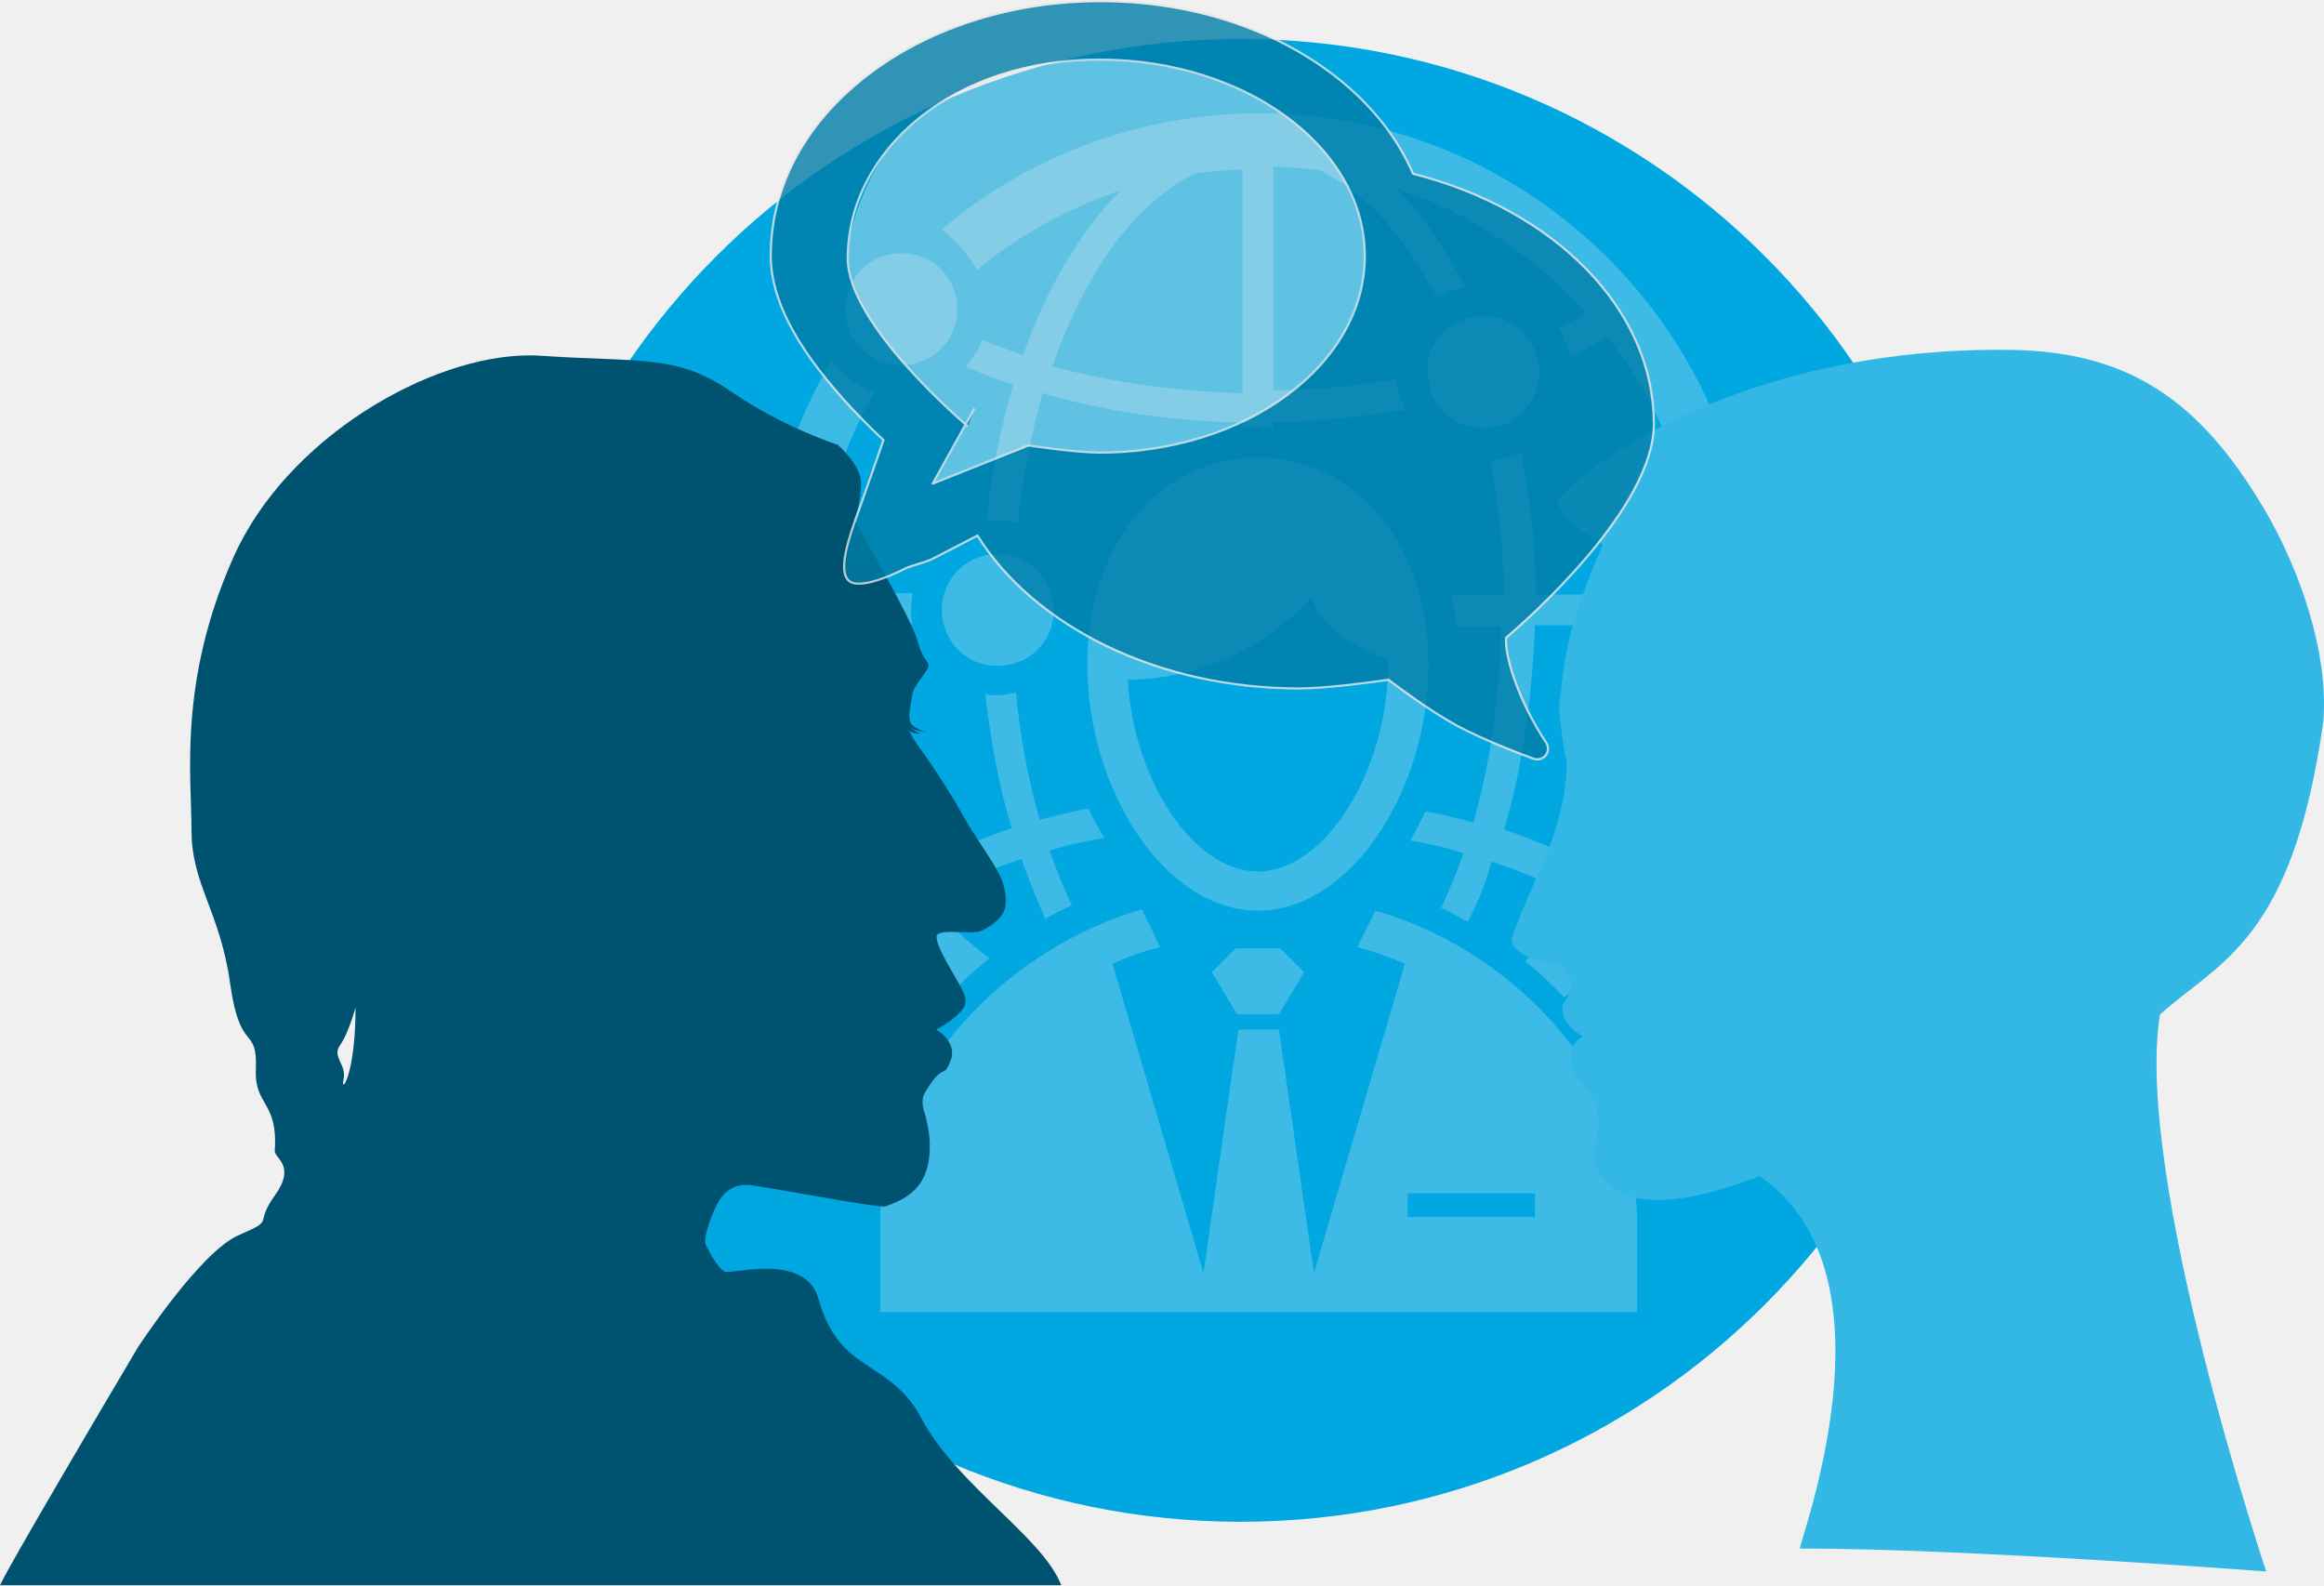
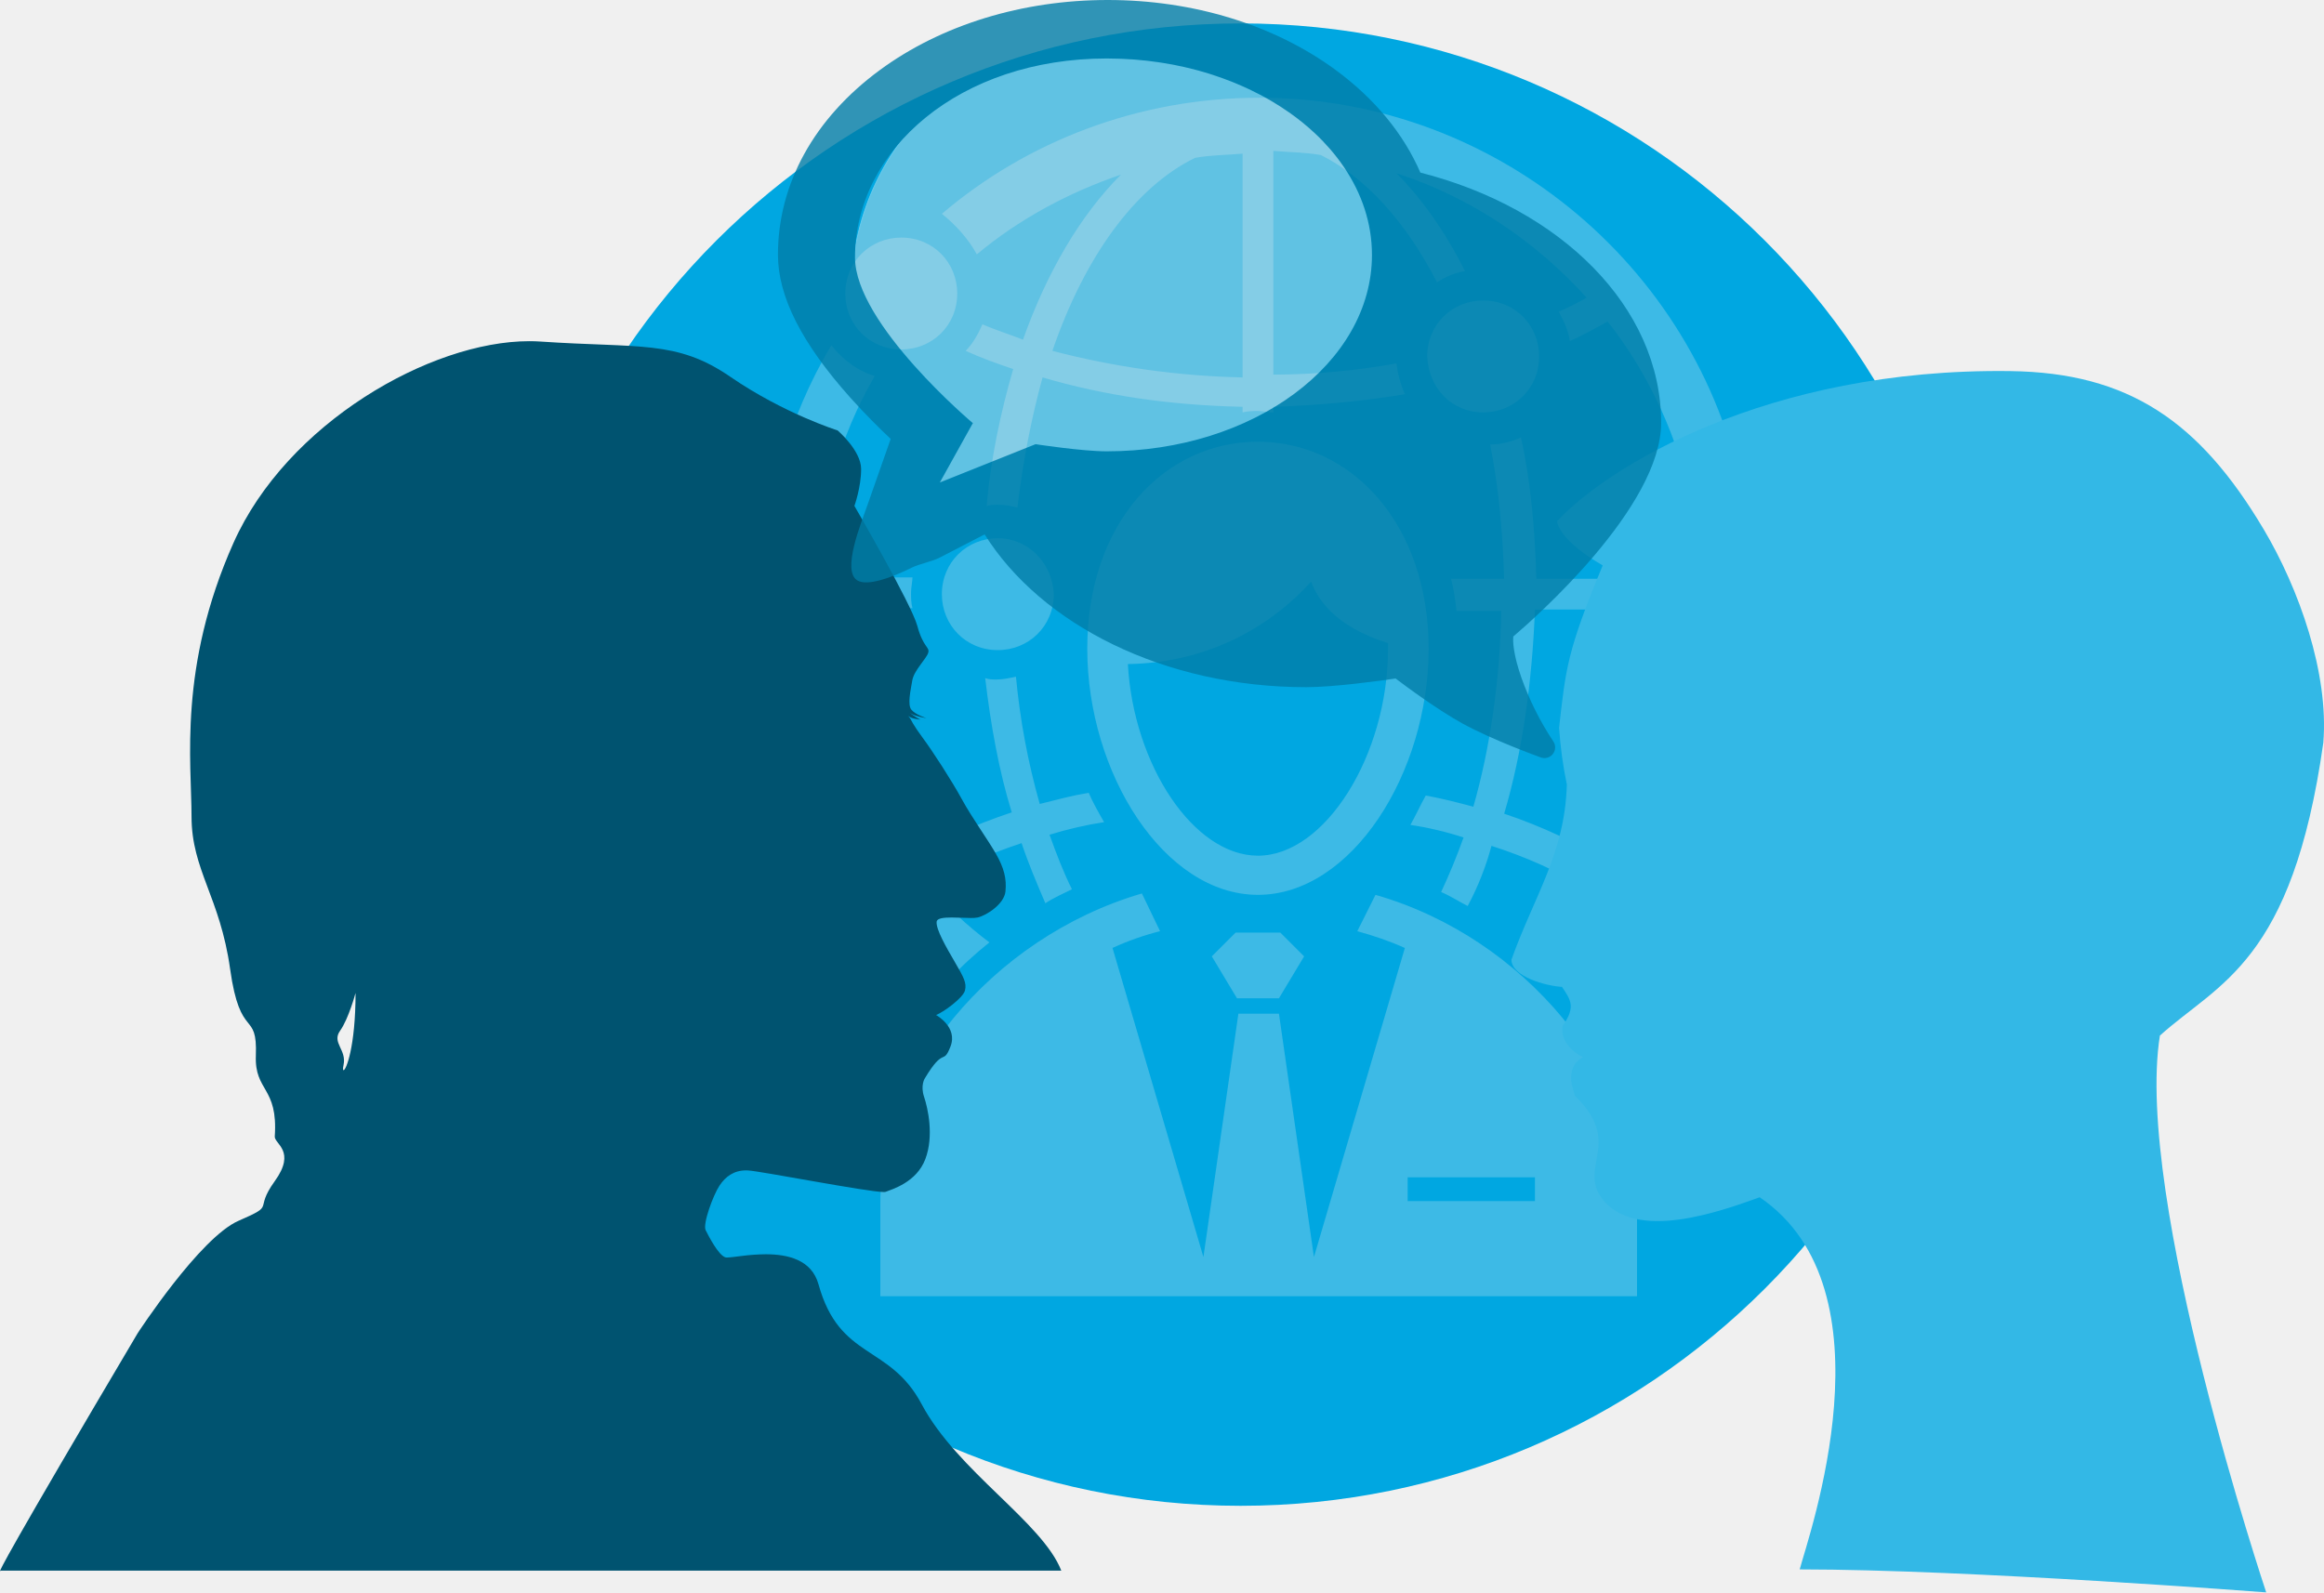
- <svg xmlns="http://www.w3.org/2000/svg" viewBox="0 0 3213.59 2192.61">
+ <svg xmlns="http://www.w3.org/2000/svg" viewBox="0 0 3213.59 2202.42">
  <defs>
-     <style>.a{fill:#00a7e1;}.b{fill:#f3f3f3;opacity:0.25;}.c{fill:#005370;}.d{fill:#33b8e6;}.e{opacity:0.8;}.f,.h{fill:#e6e6e6;}.f{stroke:#fff;stroke-miterlimit:10;stroke-width:1.19px;opacity:0.52;}.g{fill:#007da8;}</style>
+     <style>.a{fill:#00a7e1;}.b{fill:#f3f3f3;opacity:0.25;}.c{fill:#005370;}.d{fill:#33b8e6;}.e{opacity:0.8;}.f{fill:#e6e6e6;stroke:#fff;stroke-miterlimit:10;stroke-width:1.19px;opacity:0.52;}.g{fill:#007da8;}</style>
  </defs>
-   <circle class="a" cx="1715.46" cy="1079.03" r="1025.13" />
-   <path class="b" d="M2050.9,591.89c42.55,0,77.36-32.88,77.36-77.37,0-42.55-32.88-77.37-77.36-77.37-42.55,0-77.37,32.89-77.37,77.37C1975.47,559,2008.35,591.89,2050.9,591.89Zm-75.43,326.87c0-172.14-106.38-286.26-236-286.26s-236,112.18-236,286.26c0,172.13,106.37,340.4,236,340.4S1975.47,1090.89,1975.47,918.76ZM1739.5,1205c-89,0-172.14-125.72-179.87-265,119.91-1.93,205-60,253.37-114.11,9.67,25.14,32.88,61.89,106.38,85.1v7.74C1919.38,1065.75,1832.34,1205,1739.5,1205ZM1350.74,373.33c58-48.36,125.72-85.1,199.22-110.25-56.09,56.09-102.51,135.39-135.39,228.23-19.35-7.74-38.69-13.54-56.09-21.27-5.81,13.53-13.54,27.07-23.21,36.74,21.27,9.67,42.55,17.41,65.76,25.15-17.41,60-31,123.78-36.75,189.54,5.8-1.93,9.67-1.93,15.47-1.93,9.67,0,19.34,1.93,27.08,3.87q11.61-95.74,34.81-179.88c85.11,25.15,177.94,38.69,276.59,40.62v7.74C1726,590,1733.7,590,1739.5,590c7.74,0,13.54,1.94,21.28,1.94v-7.74c61.89-1.93,123.78-7.74,181.81-17.41A153.3,153.3,0,0,1,1931,524.19a977.26,977.26,0,0,1-170.2,15.47V230.2c21.27,1.94,44.48,1.94,65.76,5.8,61.89,30.95,118,92.84,160.53,176,11.61-7.74,25.14-13.54,38.68-15.47-27.07-54.16-60-100.58-94.77-135.39,102.51,32.88,193.41,94.77,263,172.14a361.37,361.37,0,0,1-38.68,19.34c7.74,13.54,13.54,27.08,15.47,40.61,17.41-7.73,34.82-17.4,52.23-27.07,58,73.49,98.64,162.46,118,259.17a124.51,124.51,0,0,1,46.42-9.67c9.67,0,17.4,1.94,25.14,1.94C2356.49,400.41,2076,156.7,1741.44,156.7c-166.34,0-321.07,60-439,160.54C1321.73,332.71,1339.13,352.05,1350.74,373.33Zm301.72-133.46c21.28-3.87,42.56-3.87,65.77-5.8V543.53a1135.43,1135.43,0,0,1-263-36.75C1499.67,377.2,1569.3,280.49,1652.46,239.87Zm23.21,1104.4,34.82,58h58l34.82-58-32.88-32.88h-61.9ZM2339.08,949.7c-17.4,96.71-58,187.61-116,263-42.56-25.14-90.91-48.35-143.13-65.76,25.14-85.1,38.68-181.8,42.55-282.38h147c-1.94-7.74-1.94-17.41-1.94-25.14,0-5.81,1.94-11.61,1.94-17.41H2124.39c-1.93-67.7-7.73-135.39-21.27-195.35-13.54,5.8-27.08,9.67-42.55,9.67,11.6,58,17.41,119.92,19.34,185.68h-73.5c3.87,13.54,5.8,29,7.74,44.48H2076c-1.93,96.71-15.47,189.55-38.68,270.78-21.28-5.8-44.49-11.6-65.76-15.47-7.74,13.54-13.54,27.08-21.28,40.62a453.19,453.19,0,0,1,73.5,17.4c-9.67,27.08-19.34,50.29-31,75.44,13.54,5.8,25.15,13.53,36.75,19.34a392,392,0,0,0,32.88-83.17c48.36,15.47,90.91,34.81,129.59,58-25.14,29-54.16,54.16-83.17,79.3,19.34,15.48,36.75,32.88,54.16,50.29,127.65-102.51,218.56-251.44,245.63-419.71-9.67,1.94-17.4,3.87-27.07,3.87C2368.1,959.37,2352.62,955.5,2339.08,949.7Zm44.49-187.61c-42.55,0-77.37,32.88-77.37,77.37,0,42.55,32.88,77.36,77.37,77.36,42.55,0,77.37-32.88,77.37-77.36S2426.12,762.09,2383.57,762.09ZM1902,1259.16l-25.15,50.29c21.28,5.8,44.49,13.54,65.77,23.21l-125.72,427.45h0l-48.36-336.54h-56.09l-48.35,336.54h0l-125.72-427.45a378.5,378.5,0,0,1,65.76-23.21L1579,1257.23c-210.82,61.89-361.69,253.37-361.69,427.45v129.58H2263.65V1684.68C2261.72,1510.6,2110.86,1319.12,1902,1259.16Zm220.49,423.58h-176v-32.88h176ZM1314,1375.21c15.47-17.4,34.81-34.81,54.16-50.28a551.8,551.8,0,0,1-85.11-79.3c38.69-23.21,83.17-42.56,129.59-58,9.67,29,21.28,56.09,32.88,83.17,11.61-7.74,25.15-13.54,36.75-19.34-11.6-23.21-21.28-48.36-31-75.43a530.55,530.55,0,0,1,75.44-17.41c-7.74-13.54-15.48-27.08-21.28-40.62-23.21,3.87-44.48,9.67-67.69,15.48a979.66,979.66,0,0,1-32.89-176c-9.67,1.93-17.4,3.87-27.07,3.87-5.81,0-9.67,0-15.48-1.94,7.74,65.76,19.35,129.59,36.75,185.68-52.22,17.41-100.57,38.68-143.12,65.76a618.83,618.83,0,0,1-125.72-348.14h131.52c-1.94-7.74-1.94-13.54-1.94-21.28s1.94-15.47,1.94-21.28H1130.25c3.87-100.57,30.94-195.34,79.3-278.51-25.15-7.74-44.49-23.21-60-42.55-60,100.57-92.84,216.62-92.84,342.34C1056.75,1058,1157.33,1249.49,1314,1375.21ZM1379.75,766c-42.55,0-77.36,32.88-77.36,77.36,0,42.56,32.88,77.37,77.36,77.37,42.55,0,77.37-32.88,77.37-77.37C1455.18,800.77,1422.3,766,1379.75,766ZM1246.3,504.85c42.55,0,77.36-32.88,77.36-77.37,0-42.55-32.88-77.36-77.36-77.36-42.56,0-77.37,32.88-77.37,77.36S1203.74,504.85,1246.3,504.85Z" />
-   <path class="c" d="M475.1,1499.68c-.92,0-1.11-2.4-.09-7,4.76-21.4-16.64-30.91-4.75-47.55s21.39-52.3,21.39-52.3c0,74.68-13.19,106.84-16.55,106.84m780.46-494-.7-.94.7.94M731.85,491.4c-136.87,0-335.29,113.7-409,279-76.58,171.74-58,304-58,378.28s39.45,111.4,53.38,211.19,37.94,55.5,35.56,119.69c-1.85,50.06,30.91,42.79,26.16,111.74-.72,10.35,30.16,20,0,61.81s3.26,31.66-50.12,54.87-139.49,155.54-139.49,155.54C9.31,2169.35-1,2192.61.06,2192.61c.19,0,.74-.75.74-.75H1467.54c-26.1-67-144-137.89-193.11-230.26-44.57-83.81-113.34-60.34-142.65-165.83-9.45-34-42.48-41.49-72.84-41.5a275.58,275.58,0,0,0-32.59,2.25c-9.44,1.11-16.95,2.24-21,2.24a8.19,8.19,0,0,1-2.55-.29c-9.57-3.48-22.62-28.72-27-37.42s10.45-48.74,19.15-61.8c8.3-12.45,19.78-20.94,36.68-20.94.81,0,1.64,0,2.48.06,17.34.82,165.48,29.85,188.07,29.85a7.81,7.81,0,0,0,2.52-.27c8.7-3.47,42.65-13,54.83-45.25s3.48-70.49-1.74-86.15.87-25.24.87-25.24c27-45.26,25.24-17.41,35.68-44.39s-20-43.51-20-43.51c9.57-3.49,37.42-23.49,40-33.94s-1.74-18.27-13.92-39.16-26.41-45.55-25.24-56c.52-4.71,9.67-5.76,20.67-5.76,4.42,0,9.14.17,13.73.34s9,.34,12.88.34a45.62,45.62,0,0,0,9.58-.72c12.18-2.9,36.55-18.57,38.29-36s-1.74-32.48-13.93-53.37-32.49-48.74-46.41-74.26-40.61-66.73-54-84.71-16.83-26.11-16.83-26.11l-3.48-4.65c3,3.93,15,5.37,16.92,5.37.35,0,.36,0-.09-.14-2.47-.49-14.62-9-14.23-9a9.91,9.91,0,0,1,1.47.87c6.37,4.06,21.46,6.38,21.46,6.38s-15.09-4.65-20.89-11.61-1.16-26.69,1.17-40.61,19.72-30.17,22.05-38.29-7-7-15.09-37.13-87-165.93-87-165.93,9.28-25.54,9.28-51.06-32.49-53.38-32.49-53.38-74.26-23.21-148.52-74.26-125.33-39.45-262.25-48.74c-5.12-.34-10.36-.52-15.68-.52" />
-   <path class="d" d="M3130.1,702.47C3041.76,553.87,2943.92,486,2780,483.77c-338.26-4.53-559.29,134.5-626.88,207.61,0,0,0,24.6,63.08,61.16-49.6,119.27-51.06,143.14-60.32,224.59a571.59,571.59,0,0,0,10.74,78.47c-2.71,94.79-44.75,153.38-76.6,242.15,0,23.73,48.44,36.56,69.85,37.7,12.39,18.28,19.15,27.78,1.13,53.68-4.51,19.42,13.58,37.32,28.16,43.4-13.37,7.55-17.37,17.72-16.48,33.41.22,3.72,5.2,20.27,5.2,20.27,16.63,16,31.05,35.59,32.46,59.36,1.76,29.9-15.92,54.52,4.31,81.86,46.09,62.26,166.76,17.55,218.62-1,188.45,128.19,67.33,469,55.33,514.7,232.61,0,645.1,31.79,645.1,31.79s-183-546.23-147-770.1c81.11-73.11,183-100.53,225.94-405,7.9-96-33.52-212.93-82.52-295.33" />
+   <circle class="a" cx="1715.46" cy="1057.51" r="1025.13" />
+   <path class="b" d="M2050.9,570.36c42.55,0,77.36-32.88,77.36-77.36,0-42.56-32.88-77.37-77.36-77.37-42.55,0-77.37,32.88-77.37,77.37C1975.47,537.48,2008.35,570.36,2050.9,570.36Zm-75.43,326.87c0-172.14-106.38-286.25-236-286.25s-236,112.18-236,286.25c0,172.14,106.37,340.41,236,340.41S1975.47,1069.37,1975.47,897.23Zm-236,286.25c-89,0-172.14-125.72-179.87-265,119.91-1.94,205-60,253.37-114.12,9.67,25.15,32.88,61.89,106.38,85.1v7.74C1919.38,1044.23,1832.34,1183.48,1739.5,1183.48ZM1350.74,351.8c58-48.35,125.72-85.1,199.22-110.24-56.09,56.09-102.51,135.39-135.39,228.23-19.35-7.74-38.69-13.54-56.09-21.28-5.81,13.54-13.54,27.08-23.21,36.75,21.27,9.67,42.55,17.41,65.76,25.14-17.41,60-31,123.79-36.75,189.55,5.8-1.94,9.67-1.94,15.47-1.94,9.67,0,19.34,1.94,27.08,3.87q11.61-95.73,34.81-179.87c85.11,25.14,177.94,38.68,276.59,40.61v7.74c7.73-1.93,15.47-1.93,21.27-1.93,7.74,0,13.54,1.93,21.28,1.93v-7.74c61.89-1.93,123.78-7.73,181.81-17.4A153.3,153.3,0,0,1,1931,502.67a977.26,977.26,0,0,1-170.2,15.47V208.68c21.27,1.93,44.48,1.93,65.76,5.8,61.89,31,118,92.84,160.53,176,11.61-7.74,25.14-13.54,38.68-15.48-27.07-54.15-60-100.57-94.77-135.39,102.51,32.88,193.41,94.78,263,172.14a359.51,359.51,0,0,1-38.68,19.34c7.74,13.54,13.54,27.08,15.47,40.62,17.41-7.74,34.82-17.41,52.23-27.08,58,73.5,98.64,162.47,118,259.18a124.32,124.32,0,0,1,46.42-9.67c9.67,0,17.4,1.93,25.14,1.93-56.09-317.2-336.54-560.9-671.14-560.9-166.34,0-321.07,60-439,160.53C1321.73,311.19,1339.13,330.53,1350.74,351.8Zm301.72-133.45c21.28-3.87,42.56-3.87,65.77-5.8V522a1136.51,1136.51,0,0,1-263-36.75C1499.67,355.67,1569.3,259,1652.46,218.35Zm23.21,1104.39,34.82,58h58l34.82-58-32.88-32.88h-61.9Zm663.41-394.56c-17.4,96.7-58,187.61-116,263-42.56-25.14-90.91-48.35-143.13-65.76,25.14-85.1,38.68-181.81,42.55-282.39h147c-1.94-7.73-1.94-17.4-1.94-25.14,0-5.8,1.94-11.6,1.94-17.41H2124.39c-1.93-67.69-7.73-135.39-21.27-195.34-13.54,5.8-27.08,9.67-42.55,9.67,11.6,58,17.41,119.91,19.34,185.67h-73.5c3.87,13.54,5.8,29,7.74,44.49H2076c-1.93,96.71-15.47,189.54-38.68,270.78-21.28-5.8-44.49-11.61-65.76-15.47-7.74,13.53-13.54,27.07-21.28,40.61a452.16,452.16,0,0,1,73.5,17.41c-9.67,27.08-19.34,50.29-31,75.43,13.54,5.8,25.15,13.54,36.75,19.34a391.6,391.6,0,0,0,32.88-83.17c48.36,15.48,90.91,34.82,129.59,58-25.14,29-54.16,54.15-83.17,79.3,19.34,15.47,36.75,32.88,54.16,50.29,127.65-102.51,218.56-251.44,245.63-419.71-9.67,1.93-17.4,3.87-27.07,3.87C2368.1,937.85,2352.62,934,2339.08,928.18Zm44.49-187.61c-42.55,0-77.37,32.88-77.37,77.36,0,42.55,32.88,77.37,77.37,77.37,42.55,0,77.37-32.88,77.37-77.37S2426.12,740.57,2383.57,740.57ZM1902,1237.64l-25.15,50.29c21.28,5.8,44.49,13.54,65.77,23.21l-125.72,427.44h0L1768.51,1402h-56.09l-48.35,336.54h0l-125.72-427.44a378.5,378.5,0,0,1,65.76-23.21L1579,1235.71c-210.82,61.89-361.69,253.37-361.69,427.44v129.59H2263.65V1663.15C2261.72,1489.08,2110.86,1297.6,1902,1237.64Zm220.49,423.58h-176v-32.88h176ZM1314,1353.69c15.47-17.41,34.81-34.82,54.16-50.29a551.8,551.8,0,0,1-85.11-79.3c38.69-23.21,83.17-42.55,129.59-58,9.67,29,21.28,56.09,32.88,83.16,11.61-7.73,25.15-13.53,36.75-19.34-11.6-23.21-21.28-48.35-31-75.43a530.55,530.55,0,0,1,75.44-17.41c-7.74-13.53-15.48-27.07-21.28-40.61-23.21,3.87-44.48,9.67-67.69,15.47a979.5,979.5,0,0,1-32.89-176c-9.67,1.94-17.4,3.87-27.07,3.87-5.81,0-9.67,0-15.48-1.93,7.74,65.76,19.35,129.59,36.75,185.68-52.22,17.4-100.57,38.68-143.12,65.76a618.86,618.86,0,0,1-125.72-348.15h131.52c-1.94-7.74-1.94-13.54-1.94-21.27s1.94-15.48,1.94-21.28H1130.25c3.87-100.58,30.94-195.35,79.3-278.52-25.15-7.73-44.49-23.21-60-42.55-60,100.58-92.84,216.63-92.84,342.35C1056.75,1036.49,1157.33,1228,1314,1353.69Zm65.76-609.26c-42.55,0-77.36,32.88-77.36,77.37,0,42.55,32.88,77.36,77.36,77.36,42.55,0,77.37-32.88,77.37-77.36C1455.18,779.25,1422.3,744.43,1379.75,744.43ZM1246.3,483.32c42.55,0,77.36-32.88,77.36-77.36,0-42.55-32.88-77.37-77.36-77.37-42.56,0-77.37,32.88-77.37,77.37S1203.74,483.32,1246.3,483.32Z" />
+   <path class="c" d="M475.1,1480.16c-.92,0-1.11-2.4-.09-7,4.76-21.39-16.64-30.9-4.75-47.55s21.39-52.3,21.39-52.3c0,74.68-13.19,106.85-16.55,106.85m780.46-494.05-.7-.93.7.93M731.85,471.88c-136.87,0-335.29,113.69-409,279-76.58,171.74-58,304-58,378.29s39.45,111.4,53.38,211.18,37.94,55.5,35.56,119.7c-1.85,50,30.91,42.78,26.16,111.73-.72,10.36,30.16,20,0,61.82s3.26,31.65-50.12,54.86S190.31,1844,190.31,1844C9.31,2149.82-1,2173.08.06,2173.08c.19,0,.74-.74.74-.74H1467.54c-26.1-67-144-137.9-193.11-230.27-44.57-83.8-113.34-60.34-142.65-165.83-9.45-34-42.48-41.49-72.84-41.49a277.86,277.86,0,0,0-32.59,2.24c-9.44,1.12-16.95,2.24-21,2.24a8.19,8.19,0,0,1-2.55-.29c-9.57-3.48-22.62-28.72-27-37.42s10.45-48.74,19.15-61.79c8.3-12.46,19.78-21,36.68-21,.81,0,1.64,0,2.48.06,17.34.83,165.48,29.85,188.07,29.85a7.9,7.9,0,0,0,2.52-.26c8.7-3.48,42.65-13,54.83-45.25s3.48-70.5-1.74-86.16.87-25.24.87-25.24c27-45.25,25.24-17.4,35.68-44.38s-20-43.52-20-43.52c9.57-3.48,37.42-23.49,40-33.94s-1.74-18.27-13.92-39.16-26.41-45.54-25.24-56c.52-4.71,9.67-5.76,20.67-5.76,4.42,0,9.14.17,13.73.34s9,.34,12.88.34a45.62,45.62,0,0,0,9.58-.72c12.18-2.9,36.55-18.56,38.29-36s-1.74-32.49-13.93-53.38-32.49-48.73-46.41-74.26-40.61-66.72-54-84.71-16.83-26.1-16.83-26.1l-3.48-4.65c3,3.93,15,5.36,16.92,5.36.35,0,.36,0-.09-.14-2.47-.49-14.62-9-14.23-9a10.29,10.29,0,0,1,1.47.86c6.37,4.06,21.46,6.39,21.46,6.39s-15.09-4.65-20.89-11.61-1.16-26.69,1.17-40.62,19.72-30.16,22.05-38.29-7-7-15.09-37.13-87-165.93-87-165.93,9.28-25.53,9.28-51.06-32.49-53.37-32.49-53.37-74.26-23.21-148.52-74.27S884.45,481.68,747.53,472.4c-5.12-.35-10.36-.52-15.68-.52" />
+   <path class="d" d="M3130.1,731.94c-88.34-148.6-186.18-216.51-350.11-218.69-338.26-4.54-559.29,134.5-626.88,207.6,0,0,0,24.61,63.08,61.17-49.6,119.27-51.06,143.14-60.32,224.58a571.59,571.59,0,0,0,10.74,78.47c-2.71,94.79-44.75,153.38-76.6,242.15,0,23.73,48.44,36.56,69.85,37.7,12.39,18.28,19.15,27.79,1.13,53.69-4.51,19.41,13.58,37.32,28.16,43.39-13.37,7.55-17.37,17.73-16.48,33.41.22,3.73,5.2,20.28,5.2,20.28,16.63,16,31.05,35.58,32.46,59.36,1.76,29.9-15.92,54.52,4.31,81.85,46.09,62.27,166.76,17.55,218.62-1,188.45,128.18,67.33,469,55.33,514.7,232.61,0,645.1,31.79,645.1,31.79s-183-546.24-147-770.11c81.11-73.11,183-100.52,225.94-405,7.9-96-33.52-212.94-82.52-295.34" />
  <g class="e">
-     <ellipse class="f" cx="1542.06" cy="403.52" rx="374.44" ry="359.79" />
-     <path class="g" d="M1165.63,551.32c20,22.41,40,42.17,56,57.24l-32,91.13c-8.92,25.46-36.24,91.84-13.82,104.77,13.69,7.89,46.47-3.57,75.32-18.05,9.56-4.8,29.26-8.76,39.07-14.12l61.34-31.71c78.22,124.7,248.08,211.33,444.7,211.33,38.19,0,103.12-9,123.57-12,14.69,11.15,58.2,43.42,92.81,62.41,41.41,22.75,105.35,45.81,108,46.78a14.8,14.8,0,0,0,17.12-22.44,404.12,404.12,0,0,1-44-88c-11.68-33.44-11.77-50.6-11.16-56.89C2112.25,856.57,2287,702.67,2287,586.32c0-160.45-139.55-297-332.93-346.08-23.19-53.49-62.84-102-117.22-142-84.94-62.4-196.82-96.75-315-96.75s-230,34.35-315,96.75c-91,66.82-141.09,157.57-141.09,255.54,0,57.65,32.68,122.25,99.89,197.5m172.75,38.18s-166.07-139.8-166.07-231.83c0-150,145.49-275.26,348.08-275.26,5.65,0,11.25.13,16.85.32,1.54,0,3.09.12,4.65.18,4.52.2,9,.45,13.47.75,1.15.09,2.33.15,3.48.24q8.12.63,16.11,1.51l4.14.5c4.15.49,8.27,1,12.37,1.65l4.71.68c5.15.8,10.29,1.66,15.36,2.63l2.85.58c4.21.82,8.39,1.71,12.54,2.64,1.76.39,3.53.8,5.29,1.22q5.57,1.32,11,2.76c1.4.38,2.82.71,4.22,1.11,4.6,1.25,9.16,2.59,13.67,4,1.91.58,3.77,1.21,5.67,1.81,2.94,1,5.87,1.94,8.76,2.94,2,.69,4,1.36,5.9,2.07q6.26,2.26,12.36,4.68c2,.81,4,1.67,6,2.5q3.62,1.5,7.17,3.06c2.27,1,4.51,2,6.74,3s4.19,2,6.29,3c3.94,1.89,7.8,3.85,11.63,5.84,1.74.91,3.49,1.81,5.21,2.75,2.46,1.32,4.89,2.69,7.3,4.08,1.43.81,2.85,1.65,4.27,2.48q12.55,7.4,24.19,15.57c.9.63,1.8,1.25,2.68,1.9,2.57,1.85,5.13,3.71,7.64,5.61l.86.69q8.15,6.21,15.74,12.81l.43.37q3.79,3.3,7.45,6.72l1,.92a292.71,292.71,0,0,1,20.79,21.59q.33.38.63.75a260.65,260.65,0,0,1,18.33,23.87h0c24.9,36.65,39,78,39,121.87,0,150-164.23,271.64-366.82,271.64-34.06,0-98.35-9.87-98.35-9.87l-132,52.8a.14.14,0,0,1-.18-.2l57.81-104" />
-     <path class="h" d="M2120.22,1050.54c-6.82-2.46-67.79-24.65-108.27-46.88-35-19.2-79-51.93-92.48-62.15-20,2.92-84.93,11.92-123.16,11.92-95.26,0-187.73-20.42-267.41-59-77.18-37.42-138.64-89.89-177.84-151.8l-60.06,31c-5.32,2.91-13.39,5.39-21.2,7.79-7,2.13-13.53,4.15-17.91,6.35-17.37,8.71-59.6,27.91-76.77,18-9.46-5.45-11.76-19.44-7-42.75,3.83-18.9,11.39-39.64,16.91-54.79,1.26-3.45,2.35-6.44,3.26-9L1219.89,609c-19.84-18.66-38.48-37.72-55.4-56.67h0c-67.47-75.54-100.27-140.48-100.27-198.51,0-98.46,50.32-189.65,141.7-256.77,85.21-62.58,197.39-97,315.9-97s230.71,34.47,315.91,97.05a390.88,390.88,0,0,1,70.58,66.16,322.48,322.48,0,0,1,46.84,75.73c47.69,12.17,92.52,29.72,133.24,52.18,40.48,22.32,76.06,49,105.73,79.33,30.07,30.71,53.42,64.48,69.42,100.38a282.2,282.2,0,0,1,25,115.49c0,27-9.4,58.1-27.95,92.43-15.15,28.06-36.51,58.49-63.47,90.46-47,55.72-97.71,100.31-112.9,113.29-.5,6.29-.18,23.26,11.13,55.63a406.63,406.63,0,0,0,43.8,87.66,16.32,16.32,0,0,1-18.89,24.75Zm-912.49-951c-90.58,66.53-140.46,156.84-140.46,254.31,0,57.25,32.54,121.52,99.49,196.48h0c17.07,19.11,35.89,38.34,55.94,57.15l.72.68-32.28,92.06c-.92,2.64-2,5.63-3.28,9.1-5.48,15.05-13,35.67-16.78,54.34-4.37,21.57-2.5,34.86,5.57,39.51,11,6.35,38.63-.41,73.87-18.09,4.61-2.32,11.3-4.38,18.39-6.55,7.66-2.35,15.57-4.78,20.66-7.56l61.34-31.71,1.24-.65.75,1.19c38.86,62,100.18,114.46,177.33,151.86,79.27,38.44,171.28,58.75,266.08,58.75,38.43,0,104.13-9.17,123.35-12l.63-.09.51.39c12.81,9.72,57.36,42.93,92.62,62.29,40.27,22.12,101,44.23,107.83,46.68a13.29,13.29,0,0,0,15.37-20.13,406.52,406.52,0,0,1-44.19-88.4c-11.89-34-11.82-51.59-11.24-57.55l.06-.61.47-.4c14.55-12.39,65.68-57.2,113-113.34,26.83-31.81,48.06-62.07,63.12-89.94,18.3-33.88,27.58-64.49,27.58-91,0-77.34-32.33-151.25-93.51-213.74-29.46-30.1-64.8-56.61-105-78.79-40.7-22.45-85.53-40-133.24-52.07l-.73-.19-.3-.69A318.78,318.78,0,0,0,1906,165.15a387.86,387.86,0,0,0-70-65.64c-84.68-62.2-196.23-96.46-314.11-96.46S1292.41,37.31,1207.73,99.51Zm81,570.08a1.66,1.66,0,0,1-.21-1.91l44.76-80.52a946.56,946.56,0,0,1-79.11-78c-24.17-27.05-43.44-52.49-57.26-75.62-17.36-29.05-26.17-54.56-26.17-75.83a232.76,232.76,0,0,1,26.07-107c17-33.13,41.37-62.77,72.57-88.08,64.94-52.7,154.07-81.72,251-81.72,5,0,10.4.11,16.89.33,1,0,2,.07,3,.11l1.63.06c4.79.22,9.21.47,13.51.76.57,0,1.15.08,1.73.12l1.76.12c5.22.4,10.66.92,16.17,1.52l2.2.26,1.94.23c4,.48,8.07,1,12.4,1.66l4.74.69c5.76.89,10.8,1.75,15.42,2.63l1.44.3,1.4.28c4,.77,8.08,1.64,12.58,2.65,1.77.4,3.55.81,5.31,1.23,3.81.9,7.53,1.83,11.09,2.77l1.78.46c.82.21,1.64.42,2.44.65,4.25,1.16,8.74,2.46,13.71,4,1.18.36,2.33.73,3.49,1.11l2.21.71c3.56,1.16,6.27,2.07,8.79,3l1,.34c1.66.57,3.31,1.14,4.94,1.74,4.22,1.52,8.39,3.1,12.4,4.7,1.37.54,2.73,1.11,4.09,1.68l2,.82c2.32,1,4.68,2,7.2,3.07,2.19,1,4.47,2,6.77,3,1.81.84,3.6,1.7,5.39,2.56l.92.44c3.67,1.77,7.49,3.69,11.67,5.87l.79.41c1.48.77,3,1.55,4.44,2.34,2.17,1.17,4.5,2.48,7.34,4.1q2.08,1.2,4.15,2.42l.13.07c8.28,4.87,16.45,10.14,24.3,15.64.9.63,1.81,1.27,2.69,1.91,3.12,2.24,5.49,4,7.7,5.66l.41.32.43.34c5.46,4.17,10.78,8.5,15.8,12.87a5.46,5.46,0,0,1,.44.38c2.33,2,4.78,4.23,7.48,6.75l.49.45.51.48a296.08,296.08,0,0,1,20.89,21.7l.07.08c.2.24.41.47.57.67a262.91,262.91,0,0,1,18.43,24c26.07,38.37,39.29,79.66,39.29,122.73,0,36.94-9.77,72.77-29,106.49-18.58,32.53-45.17,61.74-79,86.81s-73.21,44.72-117,58.45a478.68,478.68,0,0,1-143.24,21.41c-32.37,0-92.59-9-98.17-9.83L1290.63,670a1.66,1.66,0,0,1-.61.12A1.68,1.68,0,0,1,1288.77,669.59Zm133.5-55.28c.64.1,64.56,9.85,98.12,9.85a475.91,475.91,0,0,0,142.33-21.27c43.52-13.63,82.59-33.14,116.14-58s59.83-53.71,78.2-85.87c19-33.26,28.63-68.58,28.63-105,0-42.45-13-83.16-38.76-121a259.5,259.5,0,0,0-18.25-23.76c-.17-.21-.35-.42-.53-.62l-.07-.09a294,294,0,0,0-20.67-21.47l-.52-.48-.47-.45c-2.68-2.49-5.1-4.68-7.43-6.7l-.35-.3-.06,0c-5-4.33-10.25-8.62-15.69-12.78l-.43-.33-.41-.32c-2.15-1.64-4.5-3.36-7.61-5.6-.87-.64-1.76-1.26-2.65-1.88-7.78-5.46-15.89-10.68-24.09-15.51l-.13-.07c-1.37-.8-2.74-1.61-4.13-2.4-2.81-1.61-5.12-2.9-7.27-4.06-1.45-.79-2.93-1.56-4.4-2.32l-.78-.41c-4.16-2.17-8-4.08-11.59-5.83l-.92-.44q-2.67-1.29-5.34-2.54c-2.28-1-4.54-2.05-6.72-3-2.51-1.1-4.85-2.1-7.15-3.05l-2-.83c-1.34-.56-2.68-1.12-4-1.66-4-1.58-8.12-3.15-12.31-4.66-1.62-.6-3.25-1.16-4.9-1.73l-1-.34c-2.5-.87-5.2-1.77-8.72-2.93l-2.22-.71c-1.14-.37-2.28-.74-3.44-1.09-4.94-1.52-9.4-2.82-13.63-4-.79-.23-1.59-.43-2.38-.63-.61-.16-1.22-.31-1.82-.48-3.52-.93-7.22-1.85-11-2.74q-2.64-.63-5.27-1.22c-4.48-1-8.57-1.87-12.51-2.63l-1.43-.3-1.4-.28c-4.58-.87-9.58-1.73-15.3-2.62l-4.71-.68c-4.32-.63-8.35-1.17-12.33-1.65l-2-.23-2.17-.26c-5.47-.6-10.88-1.11-16.06-1.51-.57,0-1.15-.08-1.73-.12s-1.17-.07-1.75-.12c-4.27-.29-8.66-.54-13.41-.75l-1.64-.07-3-.11c-6.46-.21-11.79-.32-16.79-.32-96.21,0-184.65,28.78-249.05,81-30.87,25-55,54.35-71.77,87.1a229.74,229.74,0,0,0-25.74,105.6c0,47.05,44.93,107.21,82.63,149.39a941.59,941.59,0,0,0,78.38,77.38l11.53-20.74,2.66,1.48-11.84,21.3,2.17,1.86-2,2.33s-.64-.54-1.71-1.47l-42.56,76.55,128.35-51.35.39-.16Z" />
+     <ellipse class="f" cx="1552.06" cy="402" rx="374.44" ry="359.79" />
+     <path class="g" d="M1175.63,549.79c20,22.41,40,42.17,56,57.25l-32,91.13c-8.92,25.46-36.24,91.84-13.82,104.76,13.69,7.9,46.47-3.57,75.32-18,9.56-4.79,29.26-8.75,39.07-14.12l61.34-31.7c78.22,124.7,248.08,211.32,444.7,211.32,38.19,0,103.12-9,123.57-12,14.69,11.14,58.2,43.42,92.81,62.41,41.41,22.75,105.35,45.81,108,46.78a14.8,14.8,0,0,0,17.12-22.44,404.41,404.41,0,0,1-44-88c-11.68-33.45-11.77-50.6-11.16-56.89C2122.25,855.05,2297,701.14,2297,584.8c0-160.46-139.55-297-332.93-346.09-23.19-53.48-62.84-102-117.22-142C1761.89,34.36,1650,0,1531.82,0s-230,34.36-315,96.75c-91,66.82-141.09,157.58-141.09,255.55,0,57.64,32.68,122.24,99.89,197.49m169.86,35.65s-163.18-137.26-163.18-229.3c0-150,145.49-275.26,348.08-275.26,5.65,0,11.25.14,16.85.33,1.54,0,3.09.11,4.65.17,4.52.2,9,.45,13.47.76,1.15.09,2.33.14,3.48.23,5.41.42,10.78.94,16.11,1.52l4.14.49q6.23.75,12.37,1.65c1.57.22,3.15.45,4.71.69,5.15.8,10.29,1.66,15.36,2.62,1,.19,1.9.4,2.85.58,4.21.82,8.39,1.71,12.54,2.64,1.76.4,3.53.81,5.29,1.23q5.57,1.3,11,2.76c1.4.37,2.82.71,4.22,1.1,4.6,1.26,9.16,2.6,13.67,4,1.91.59,3.77,1.21,5.67,1.81,2.94,1,5.87,1.94,8.76,3,2,.68,4,1.35,5.9,2.07q6.26,2.25,12.36,4.68c2,.8,4,1.66,6,2.49q3.62,1.52,7.17,3.06c2.27,1,4.51,2,6.74,3s4.19,2,6.29,3c3.94,1.9,7.8,3.85,11.63,5.85,1.74.9,3.49,1.81,5.21,2.74,2.46,1.33,4.89,2.7,7.3,4.08q2.15,1.23,4.27,2.48,12.55,7.4,24.19,15.58c.9.62,1.8,1.25,2.68,1.89,2.57,1.85,5.13,3.72,7.64,5.61.28.24.57.46.86.69q8.15,6.21,15.74,12.82c.14.11.29.23.43.36,2.53,2.2,5,4.45,7.45,6.72l1,.92a292.83,292.83,0,0,1,20.79,21.6c.22.25.43.49.63.74a260.65,260.65,0,0,1,18.33,23.87h0c24.9,36.66,39,78,39,121.87,0,150-164.23,271.64-366.82,271.64-34.06,0-98.35-9.87-98.35-9.87l-132,52.8a.14.14,0,0,1-.18-.2l45.87-82.51" />
  </g>
</svg>
